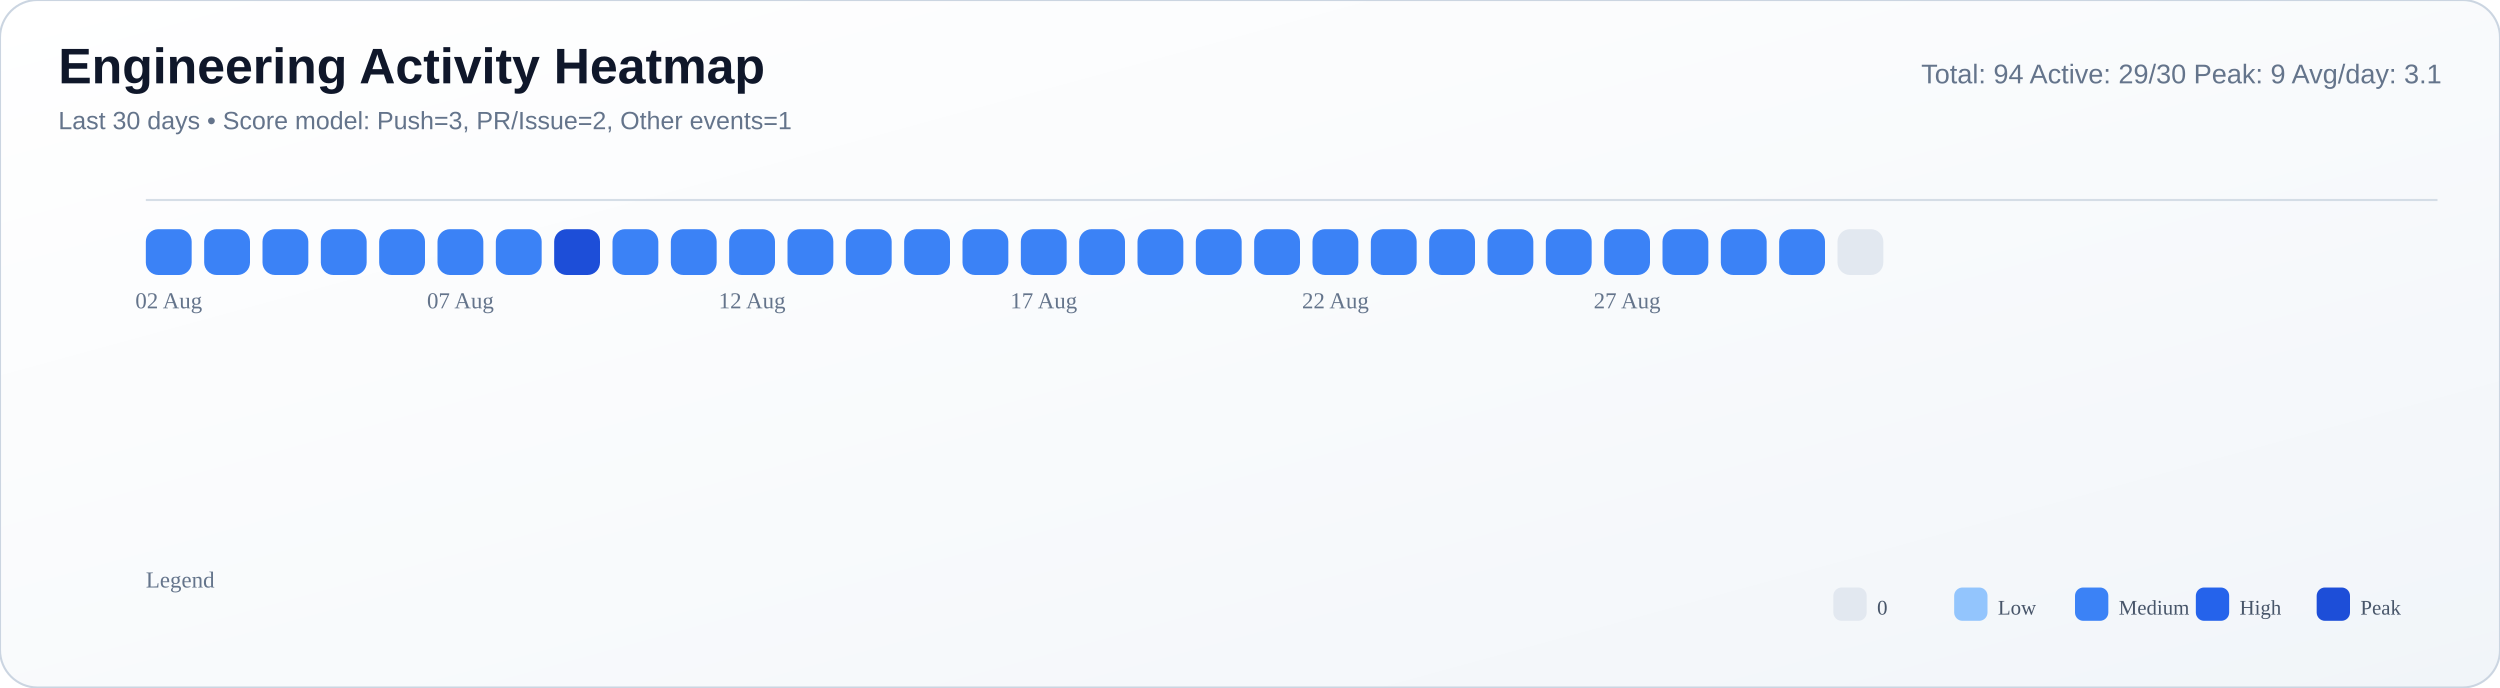
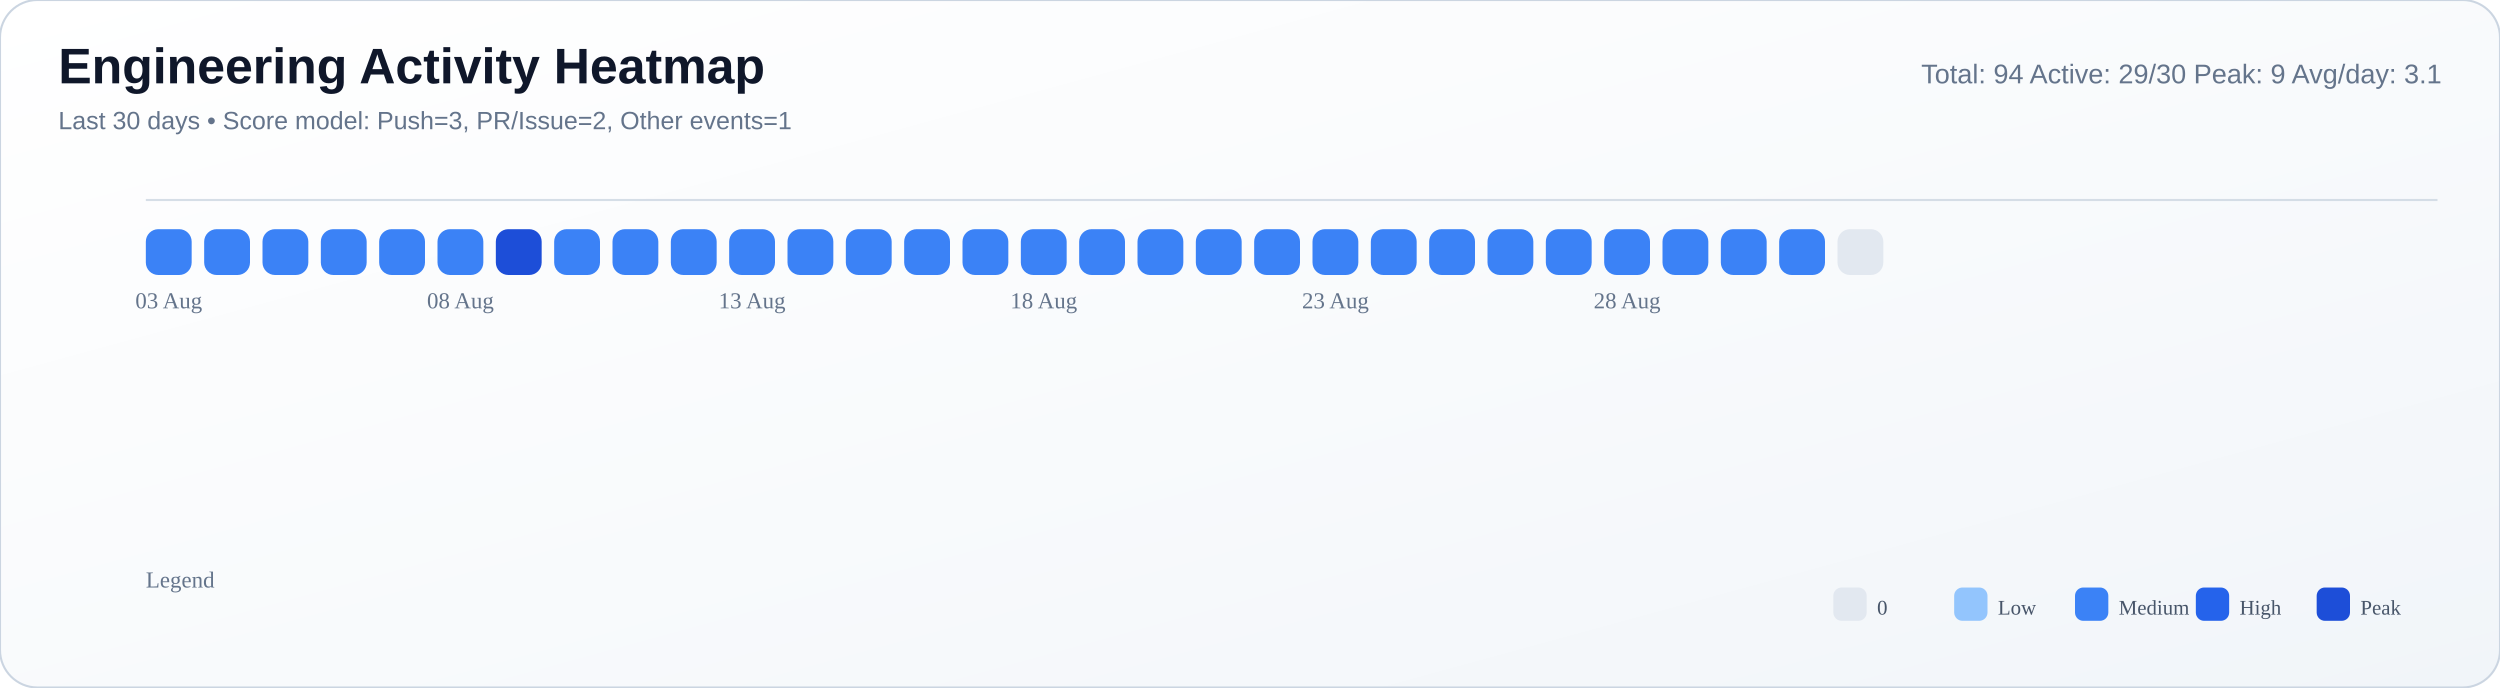
<svg xmlns="http://www.w3.org/2000/svg" width="1200" height="330" viewBox="0 0 1200 330">
  <defs>
    <linearGradient id="bg" x1="0" y1="0" x2="1" y2="1">
      <stop offset="0%" stop-color="#ffffff" />
      <stop offset="55%" stop-color="#f8fafc" />
      <stop offset="100%" stop-color="#f1f5f9" />
    </linearGradient>
  </defs>
  <rect width="100%" height="100%" rx="18" fill="url(#bg)" stroke="#cbd5e1" stroke-width="1" />
  <text x="28" y="40" font-size="24" font-family="Segoe UI, Arial, sans-serif" fill="#0f172a" font-weight="700">Engineering Activity Heatmap</text>
  <text x="28" y="62" font-size="12" font-family="Segoe UI, Arial, sans-serif" fill="#64748b">Last 30 days • Score model: Push=3, PR/Issue=2, Other events=1</text>
  <text x="1172" y="40" font-size="13" font-family="Segoe UI, Arial, sans-serif" fill="#64748b" text-anchor="end">Total: 94   Active: 29/30   Peak: 9   Avg/day: 3.1</text>
  <line x1="70" y1="96" x2="1170" y2="96" stroke="#cbd5e1" stroke-opacity="0.8" />
  <rect x="70" y="110" width="22" height="22" rx="6" fill="#3b82f6" />
  <rect x="98" y="110" width="22" height="22" rx="6" fill="#3b82f6" />
  <rect x="126" y="110" width="22" height="22" rx="6" fill="#3b82f6" />
  <rect x="154" y="110" width="22" height="22" rx="6" fill="#3b82f6" />
  <rect x="182" y="110" width="22" height="22" rx="6" fill="#3b82f6" />
  <rect x="210" y="110" width="22" height="22" rx="6" fill="#3b82f6" />
-   <rect x="238" y="110" width="22" height="22" rx="6" fill="#3b82f6" />
-   <rect x="266" y="110" width="22" height="22" rx="6" fill="#1d4ed8" />
+   <rect x="238" y="110" width="22" height="22" rx="6" fill="#1d4ed8" />
+   <rect x="266" y="110" width="22" height="22" rx="6" fill="#3b82f6" />
  <rect x="294" y="110" width="22" height="22" rx="6" fill="#3b82f6" />
  <rect x="322" y="110" width="22" height="22" rx="6" fill="#3b82f6" />
  <rect x="350" y="110" width="22" height="22" rx="6" fill="#3b82f6" />
  <rect x="378" y="110" width="22" height="22" rx="6" fill="#3b82f6" />
  <rect x="406" y="110" width="22" height="22" rx="6" fill="#3b82f6" />
  <rect x="434" y="110" width="22" height="22" rx="6" fill="#3b82f6" />
  <rect x="462" y="110" width="22" height="22" rx="6" fill="#3b82f6" />
  <rect x="490" y="110" width="22" height="22" rx="6" fill="#3b82f6" />
  <rect x="518" y="110" width="22" height="22" rx="6" fill="#3b82f6" />
  <rect x="546" y="110" width="22" height="22" rx="6" fill="#3b82f6" />
  <rect x="574" y="110" width="22" height="22" rx="6" fill="#3b82f6" />
  <rect x="602" y="110" width="22" height="22" rx="6" fill="#3b82f6" />
  <rect x="630" y="110" width="22" height="22" rx="6" fill="#3b82f6" />
  <rect x="658" y="110" width="22" height="22" rx="6" fill="#3b82f6" />
  <rect x="686" y="110" width="22" height="22" rx="6" fill="#3b82f6" />
  <rect x="714" y="110" width="22" height="22" rx="6" fill="#3b82f6" />
  <rect x="742" y="110" width="22" height="22" rx="6" fill="#3b82f6" />
  <rect x="770" y="110" width="22" height="22" rx="6" fill="#3b82f6" />
  <rect x="798" y="110" width="22" height="22" rx="6" fill="#3b82f6" />
  <rect x="826" y="110" width="22" height="22" rx="6" fill="#3b82f6" />
  <rect x="854" y="110" width="22" height="22" rx="6" fill="#3b82f6" />
  <rect x="882" y="110" width="22" height="22" rx="6" fill="#e2e8f0" />
-   <text x="81.0" y="148" font-size="11" fill="#64748b" text-anchor="middle">02 Aug</text>
-   <text x="221.0" y="148" font-size="11" fill="#64748b" text-anchor="middle">07 Aug</text>
-   <text x="361.0" y="148" font-size="11" fill="#64748b" text-anchor="middle">12 Aug</text>
-   <text x="501.0" y="148" font-size="11" fill="#64748b" text-anchor="middle">17 Aug</text>
-   <text x="641.0" y="148" font-size="11" fill="#64748b" text-anchor="middle">22 Aug</text>
-   <text x="781.0" y="148" font-size="11" fill="#64748b" text-anchor="middle">27 Aug</text>
+   <text x="81.0" y="148" font-size="11" fill="#64748b" text-anchor="middle">03 Aug</text>
+   <text x="221.0" y="148" font-size="11" fill="#64748b" text-anchor="middle">08 Aug</text>
+   <text x="361.0" y="148" font-size="11" fill="#64748b" text-anchor="middle">13 Aug</text>
+   <text x="501.0" y="148" font-size="11" fill="#64748b" text-anchor="middle">18 Aug</text>
+   <text x="641.0" y="148" font-size="11" fill="#64748b" text-anchor="middle">23 Aug</text>
+   <text x="781.0" y="148" font-size="11" fill="#64748b" text-anchor="middle">28 Aug</text>
  <text x="70" y="282" font-size="11" fill="#64748b">Legend</text>
  <rect x="880" y="282" width="16" height="16" rx="4" fill="#e2e8f0" />
  <text x="901" y="295" font-size="10" fill="#475569">0</text>
  <rect x="938" y="282" width="16" height="16" rx="4" fill="#93c5fd" />
  <text x="959" y="295" font-size="10" fill="#475569">Low</text>
  <rect x="996" y="282" width="16" height="16" rx="4" fill="#3b82f6" />
  <text x="1017" y="295" font-size="10" fill="#475569">Medium</text>
  <rect x="1054" y="282" width="16" height="16" rx="4" fill="#2563eb" />
  <text x="1075" y="295" font-size="10" fill="#475569">High</text>
  <rect x="1112" y="282" width="16" height="16" rx="4" fill="#1d4ed8" />
  <text x="1133" y="295" font-size="10" fill="#475569">Peak</text>
</svg>
